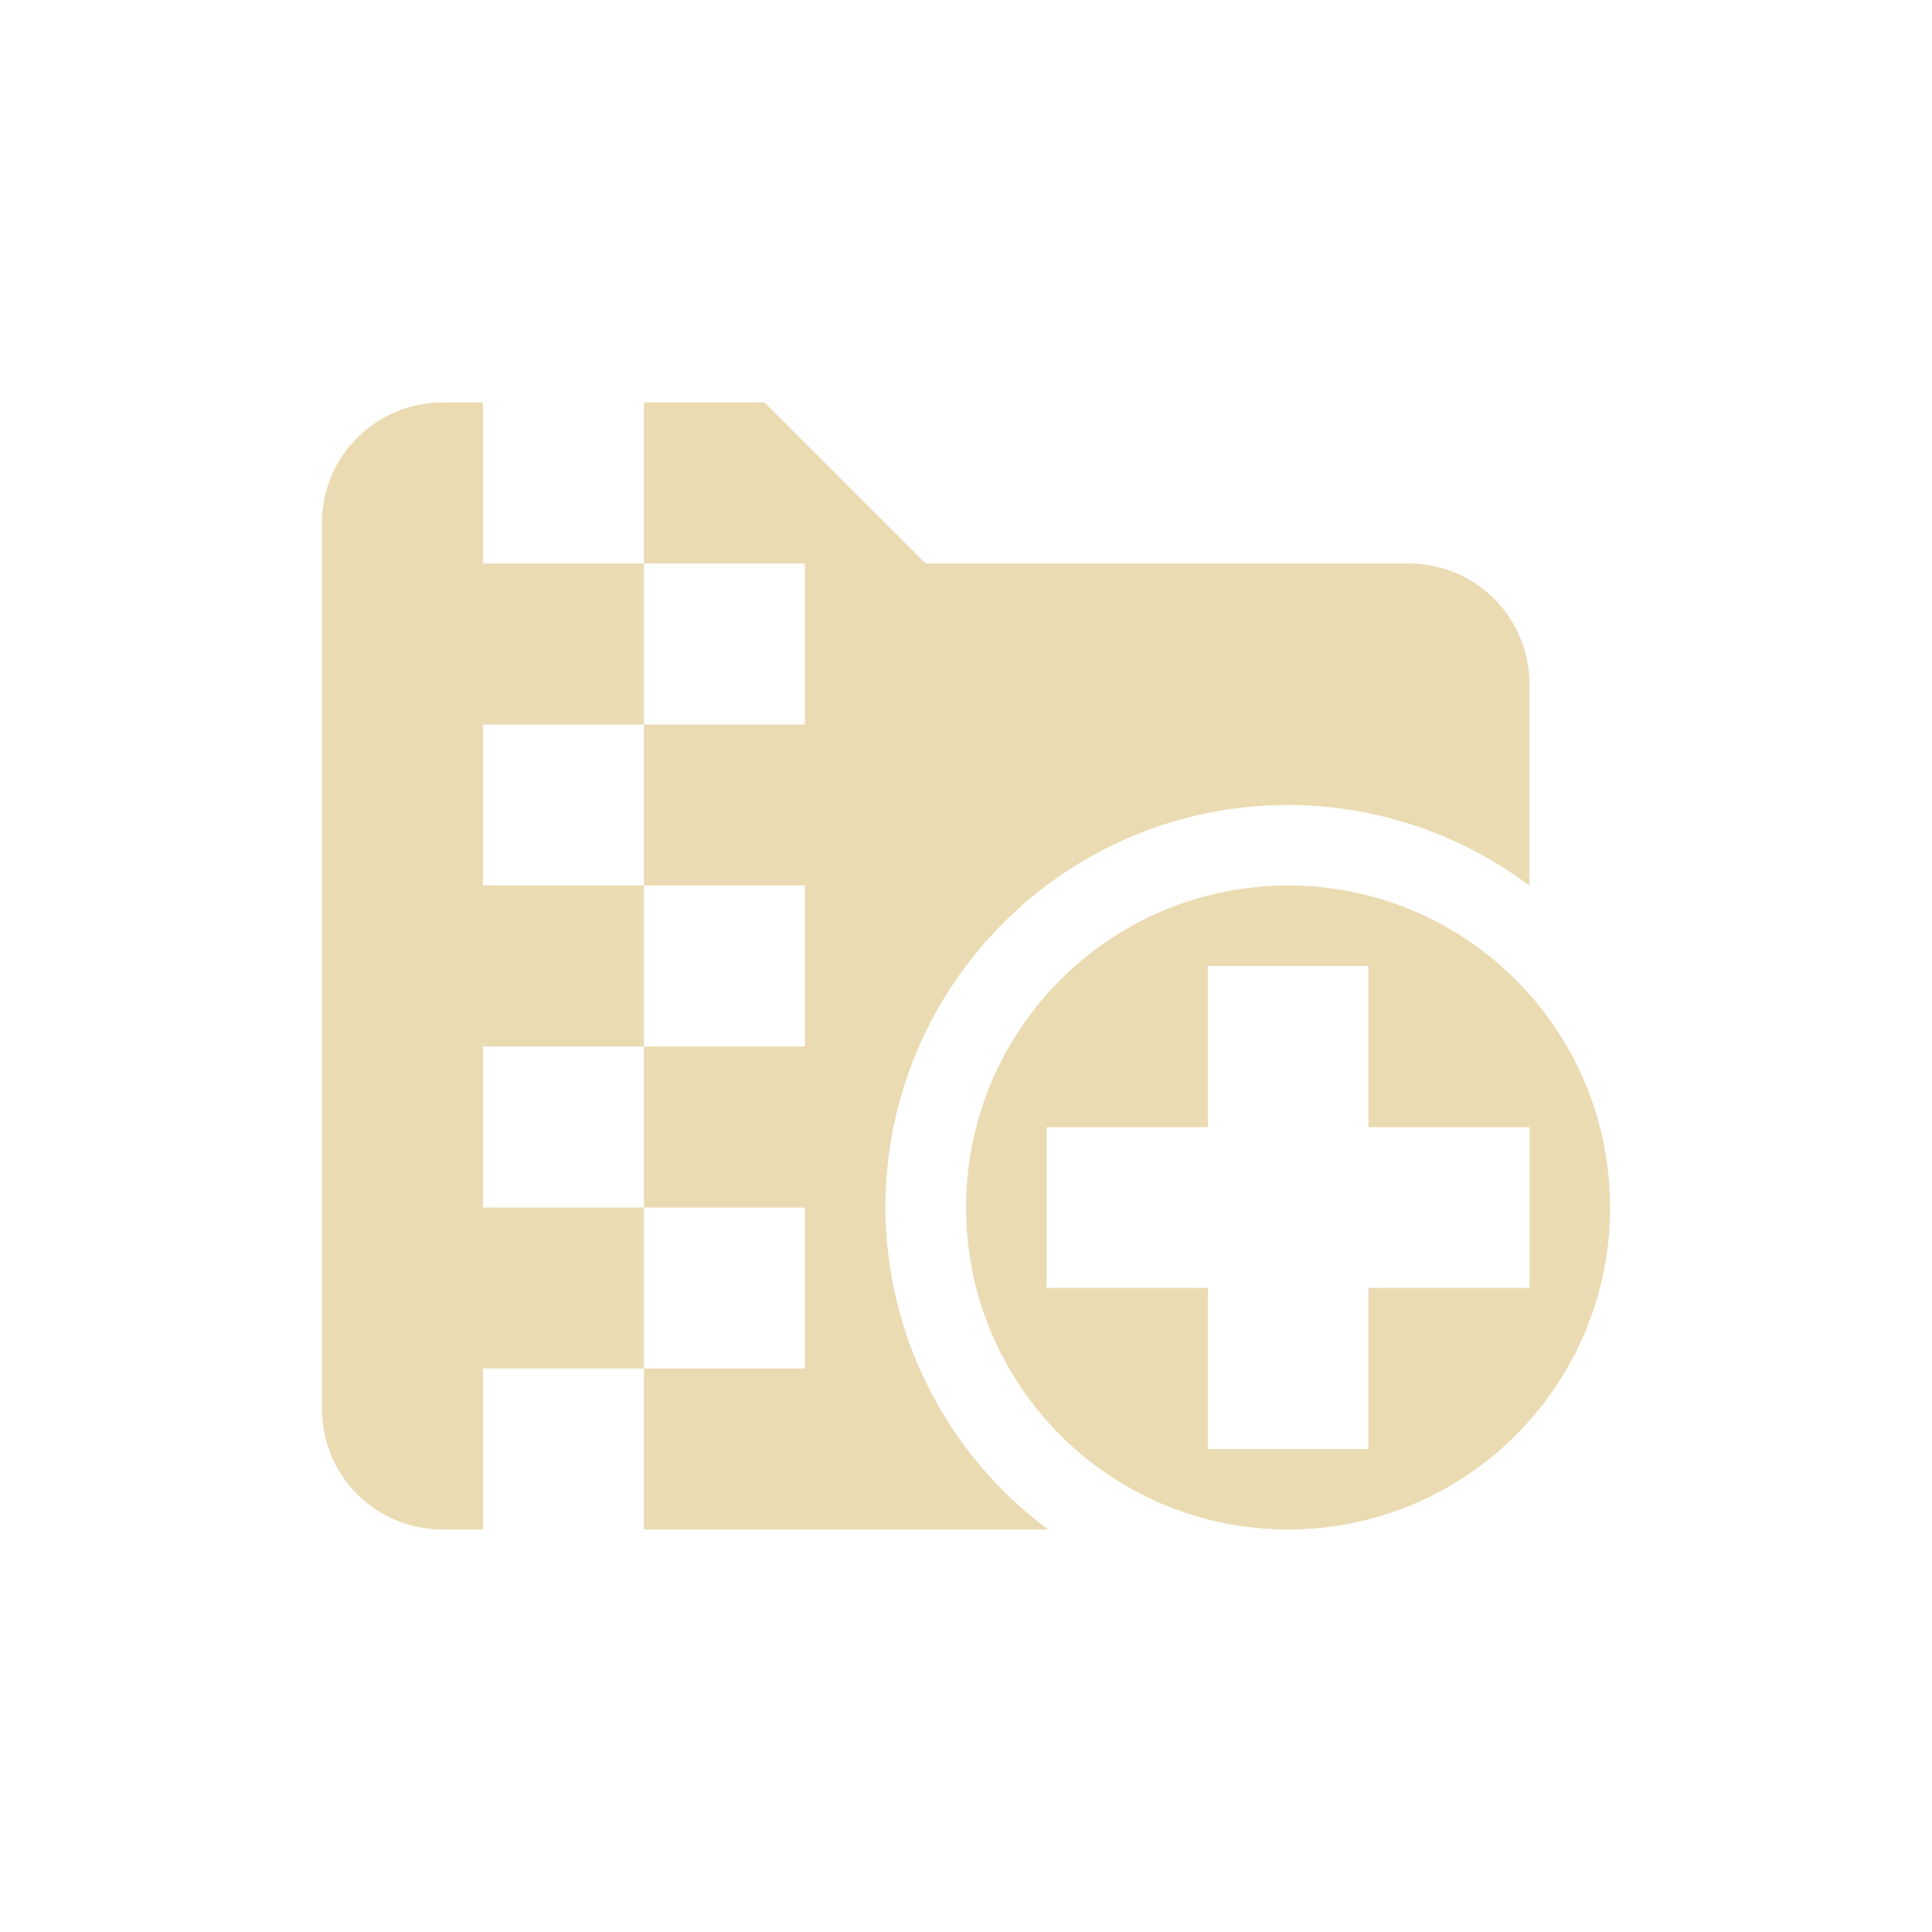
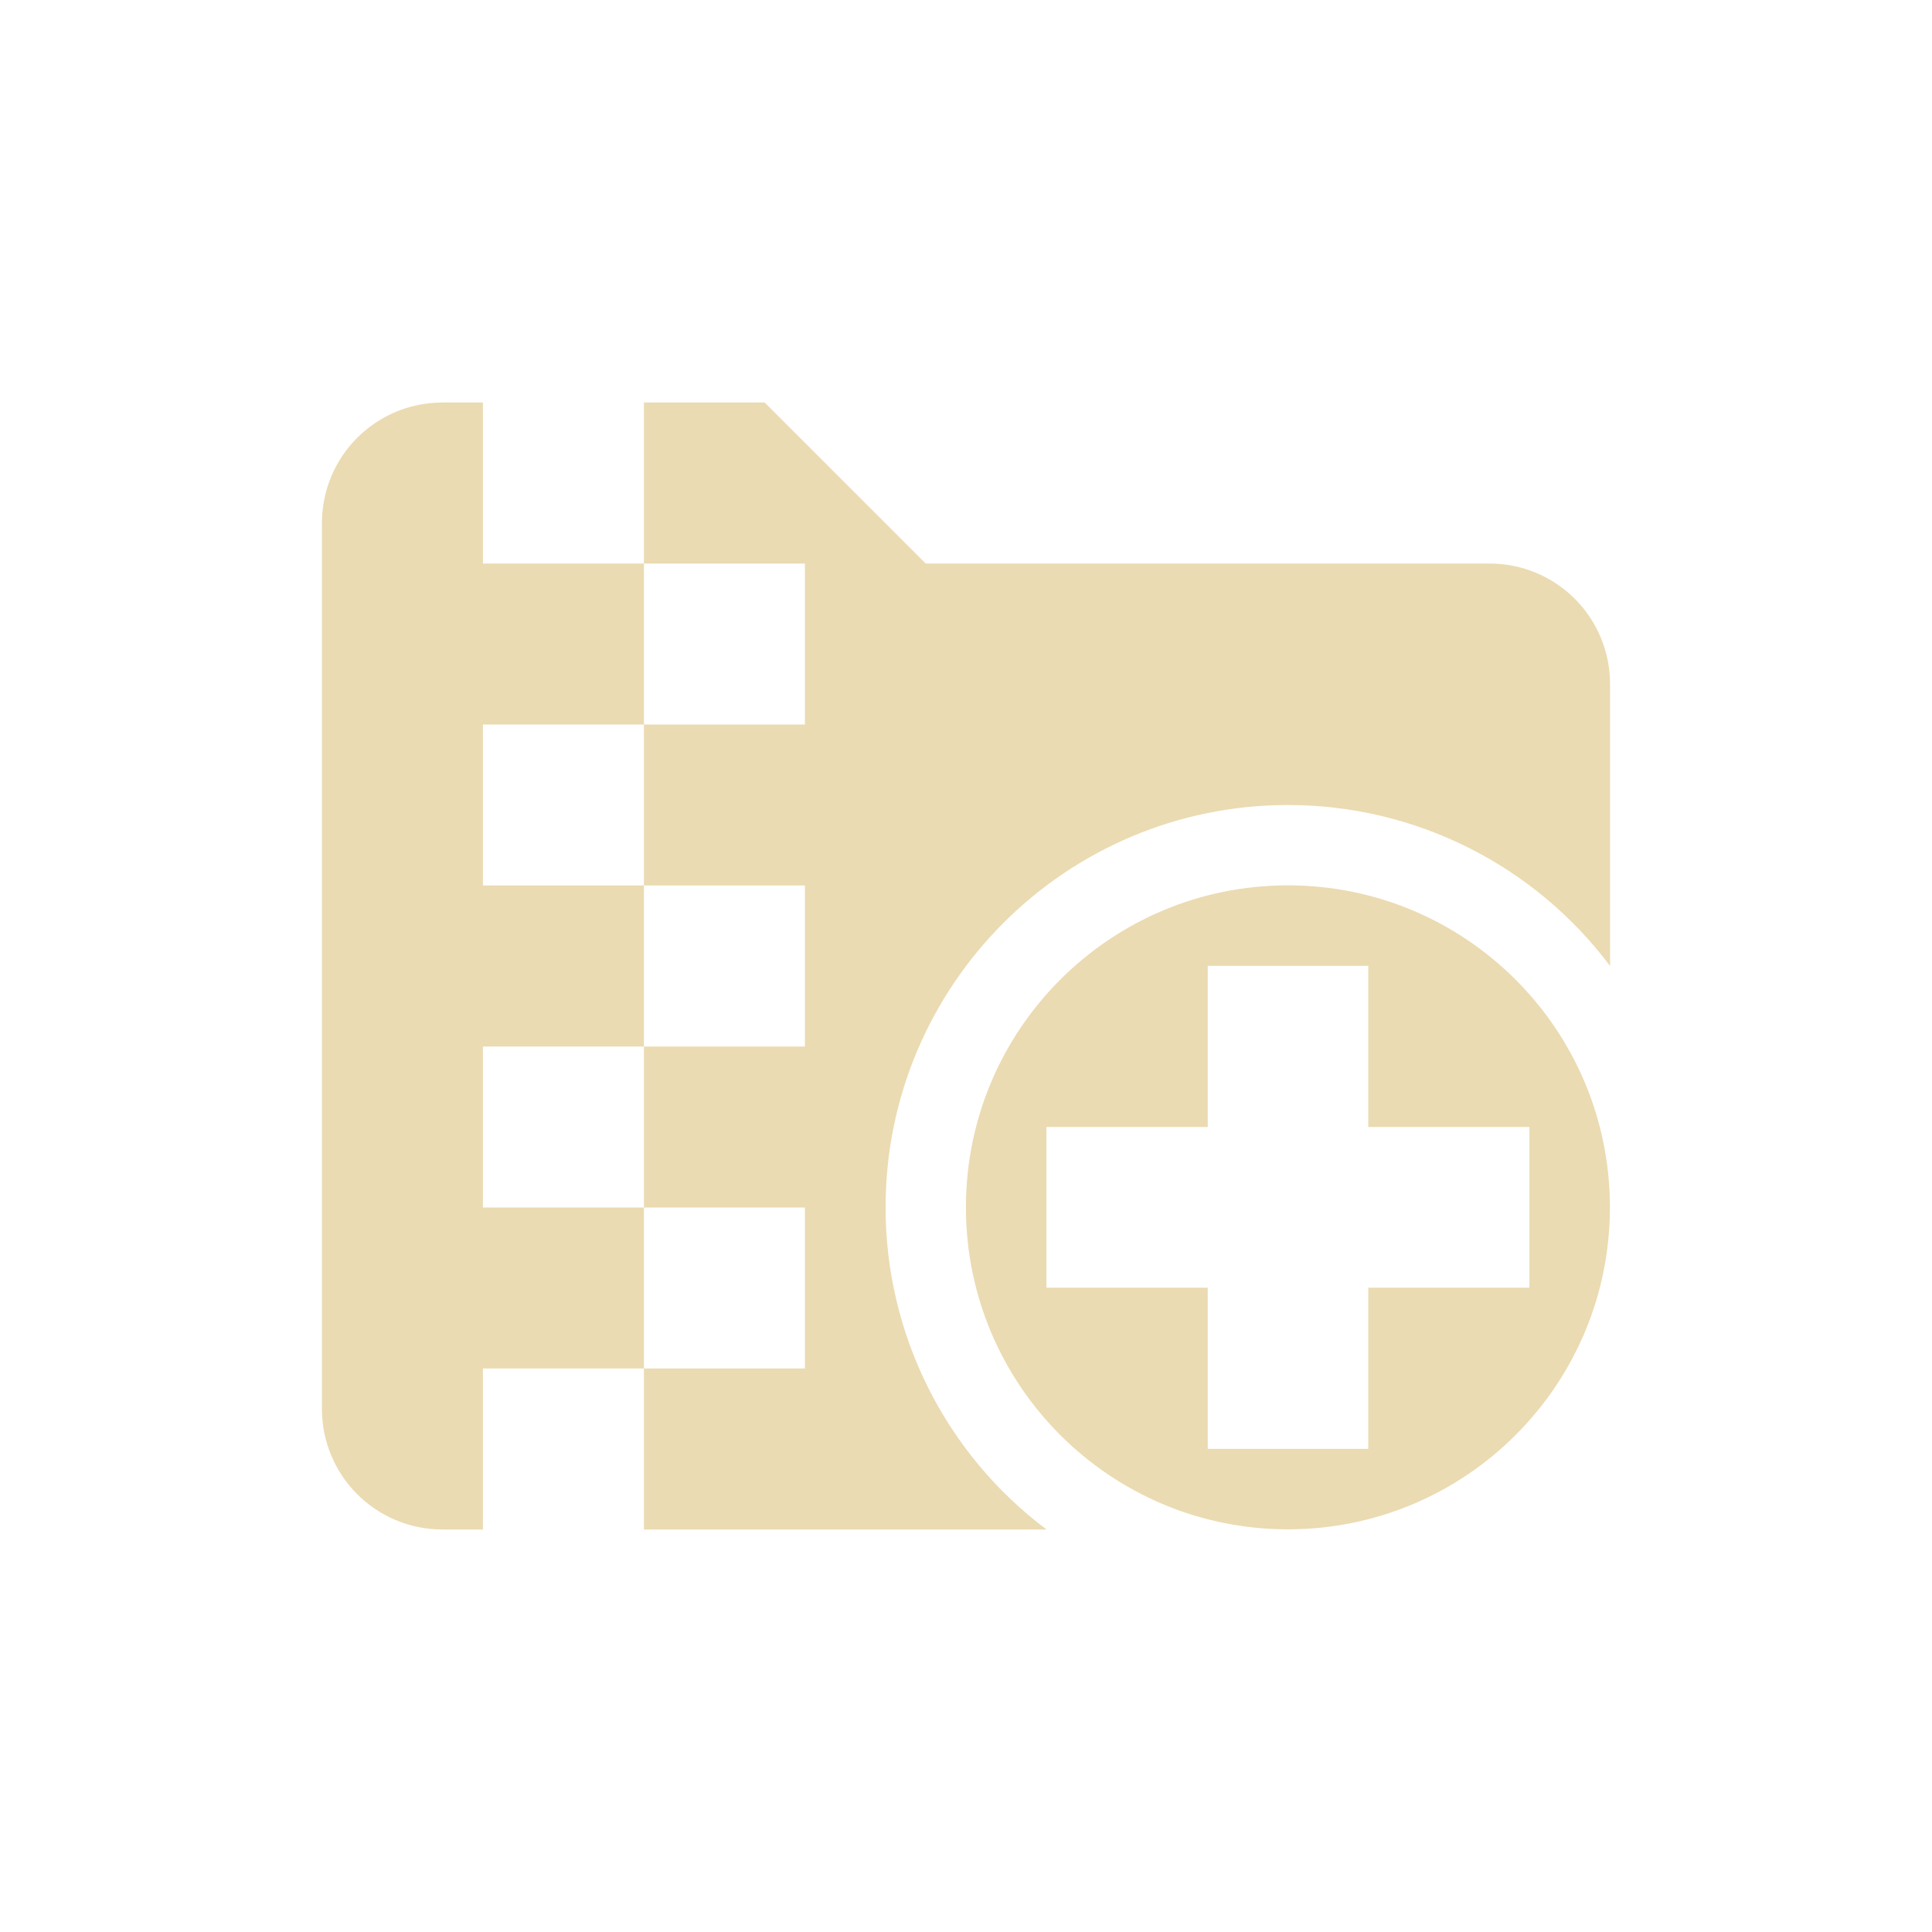
<svg xmlns="http://www.w3.org/2000/svg" width="24" height="24" version="1.1">
  <defs>
    <style id="current-color-scheme" type="text/css">.ColorScheme-Text { color:#ebdbb2; } .ColorScheme-Highlight { color:#458588; }</style>
  </defs>
-   <path class="ColorScheme-Text" d="m5.499 5c-0.831 0-1.5 0.669-1.5 1.5v11c0 0.831 0.669 1.5 1.5 1.5h0.5v-2h2v-2h-2v-2h2v-2h-2v-2h2v-2h-2v-2zm2.5 2h2v2h-2v2h2v2h-2v2h2v2h-2v2h5.021c-1.267-0.94-2.017-2.423-2.021-4 0-2.761 2.239-5 5-5 1.082 5.77e-4 2.135 0.352 3 1.002v-2.502c0-0.831-0.669-1.5-1.5-1.5h-6l-2-2h-1.5zm8.002 4c-2.209 0-4 1.791-4 4s1.791 4 4 4 4-1.791 4-4-1.791-4-4-4zm-0.996 1h1.994v2.002h2.002v1.996h-2.002v2.002h-1.994v-2.002h-2.004v-1.996h2.004z" fill="currentColor" />
+   <path class="ColorScheme-Text" d="m5.499 5c-0.831 0-1.5 0.669-1.5 1.5v11c0 0.831 0.669 1.5 1.5 1.5h0.5v-2h2v-2h-2v-2h2v-2h-2v-2h2v-2h-2v-2zm2.5 2h2v2h-2v2h2v2h-2v2h2v2h-2v2h5.002c-1.259-0.944-2-2.426-2-4 0-2.761 2.239-5 5-5 1.574 0 3.056 0.741 4 2v-3.5c0-0.831-0.669-1.5-1.5-1.5h-7.002l-2-2h-1.5zm8 3.998c-2.209 0-4 1.791-4 4s1.791 4 4 4 4-1.791 4-4-1.791-4-4-4zm-0.996 1h1.994v2.002h2.002v1.996h-2.002v2.002h-1.994v-2.002h-2.004v-1.996h2.004z" fill="currentColor" />
</svg>
